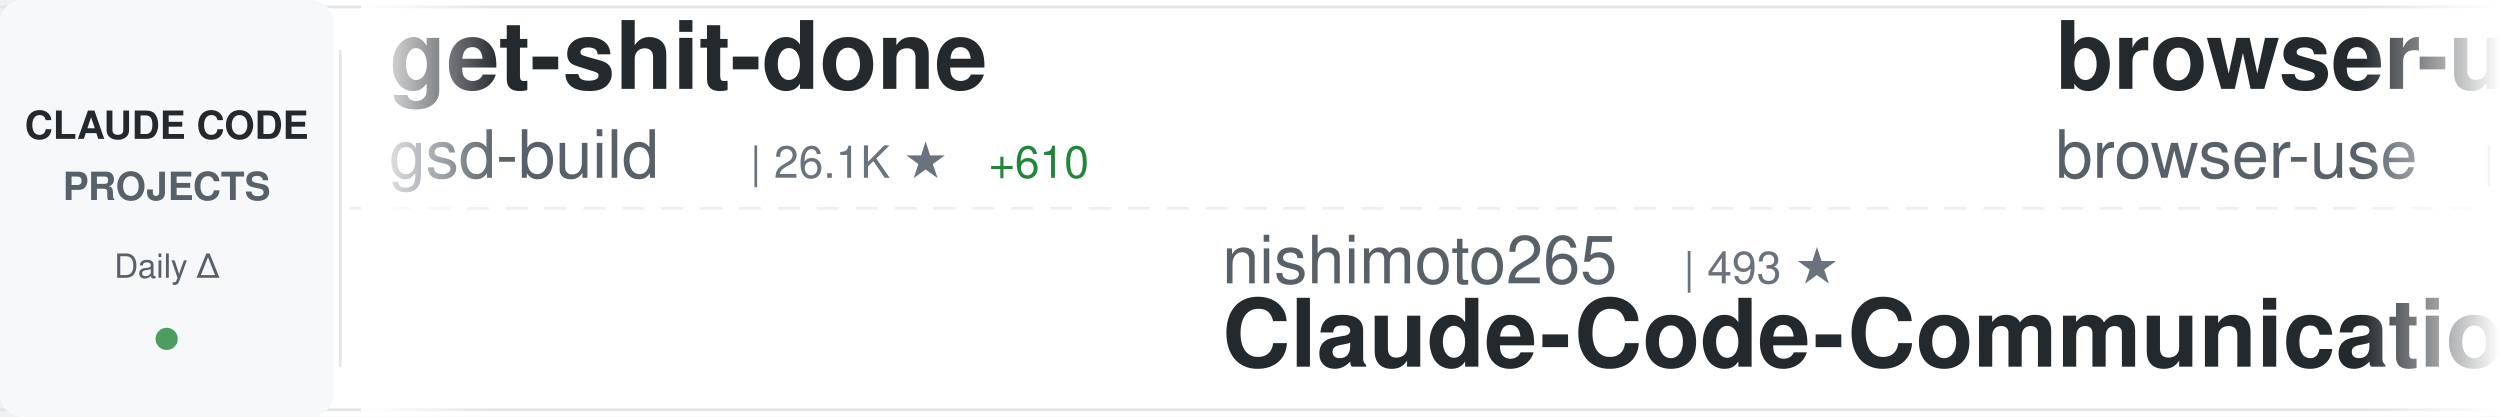
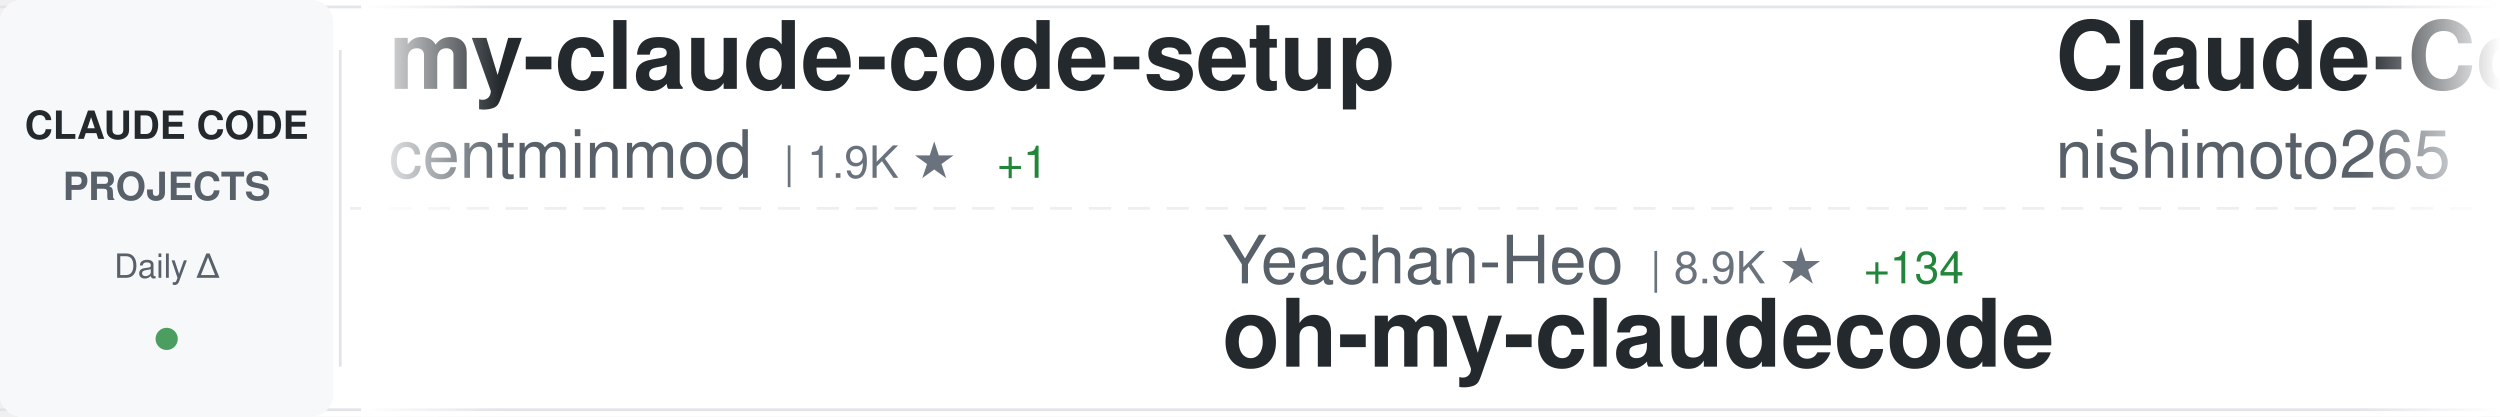
<svg xmlns="http://www.w3.org/2000/svg" width="900" height="150">
  <defs>
    <linearGradient id="awesomeLeftFade" x1="0%" y1="0%" x2="100%" y2="0%">
      <stop offset="0%" style="stop-color:#ffffff;stop-opacity:1" />
      <stop offset="100%" style="stop-color:#ffffff;stop-opacity:0" />
    </linearGradient>
    <linearGradient id="awesomeRightFade" x1="0%" y1="0%" x2="100%" y2="0%">
      <stop offset="0%" style="stop-color:#ffffff;stop-opacity:0" />
      <stop offset="100%" style="stop-color:#ffffff;stop-opacity:1" />
    </linearGradient>
  </defs>
  <rect width="900" height="150" fill="#ffffff" rx="8" />
  <rect x="0" y="2" width="900" height="1" fill="#e1e4e8" />
  <rect x="0" y="147" width="900" height="1" fill="#e1e4e8" />
  <line x1="0" y1="75" x2="900" y2="75" stroke="#e1e4e8" stroke-width="1" stroke-dasharray="8 6" opacity="0.6" />
  <rect x="0" y="0" width="120" height="150" fill="#f6f8fa" rx="8" />
  <text x="60" y="50" font-family="-apple-system, BlinkMacSystemFont, 'Segoe UI', Helvetica, Arial, sans-serif" font-size="14" font-weight="600" fill="#24292e" text-anchor="middle">CLAUDE CODE</text>
  <text x="60" y="72" font-family="-apple-system, BlinkMacSystemFont, 'Segoe UI', Helvetica, Arial, sans-serif" font-size="14" font-weight="600" fill="#586069" text-anchor="middle">PROJECTS</text>
  <text x="60" y="100" font-family="-apple-system, BlinkMacSystemFont, 'Segoe UI', Helvetica, Arial, sans-serif" font-size="12" font-weight="500" fill="#586069" text-anchor="middle">Daily Δ</text>
  <circle cx="60" cy="122" r="4" fill="#22863a" opacity="0.8" />
  <rect x="122" y="18" width="1" height="114" fill="#e1e4e8" />
  <clipPath id="awesomeTickerClip">
    <rect x="130" y="0" width="770" height="150" />
  </clipPath>
  <g clip-path="url(#awesomeTickerClip)">
    <g id="awesomeTickerItems">
      <animateTransform attributeName="transform" attributeType="XML" type="translate" from="0 0" to="-3000 0" dur="54s" repeatCount="indefinite" />
      <g transform="translate(0, 0)">
-         <text x="140" y="32" font-family="-apple-system, BlinkMacSystemFont, 'Segoe UI', Helvetica, Arial, sans-serif" font-size="34" font-weight="600" fill="#24292e">get-shit-done</text>
-         <text x="140" y="64" font-family="-apple-system, BlinkMacSystemFont, 'Segoe UI', Helvetica, Arial, sans-serif" font-size="24" font-weight="400" fill="#586069">gsd-build</text>
-         <text x="270" y="64" font-family="-apple-system, BlinkMacSystemFont, 'Segoe UI', Helvetica, Arial, sans-serif" font-size="16" font-weight="500" fill="#6a737d">| 26.1K ★</text>
-         <text x="356" y="64" font-family="-apple-system, BlinkMacSystemFont, 'Segoe UI', Helvetica, Arial, sans-serif" font-size="16" font-weight="500" fill="#22863a"> +610</text>
+         <text x="140" y="32" font-family="-apple-system, BlinkMacSystemFont, 'Segoe UI', Helvetica, Arial, sans-serif" font-size="34" font-weight="600" fill="#24292e">my-claude-code-setup</text>
+         <text x="140" y="64" font-family="-apple-system, BlinkMacSystemFont, 'Segoe UI', Helvetica, Arial, sans-serif" font-size="24" font-weight="400" fill="#586069">centminmod</text>
+         <text x="282" y="64" font-family="-apple-system, BlinkMacSystemFont, 'Segoe UI', Helvetica, Arial, sans-serif" font-size="16" font-weight="500" fill="#6a737d">| 1.9K ★</text>
+         <text x="359" y="64" font-family="-apple-system, BlinkMacSystemFont, 'Segoe UI', Helvetica, Arial, sans-serif" font-size="16" font-weight="500" fill="#22863a"> +1</text>
      </g>
      <g transform="translate(300, 0)">
-         <text x="140" y="102" font-family="-apple-system, BlinkMacSystemFont, 'Segoe UI', Helvetica, Arial, sans-serif" font-size="24" font-weight="400" fill="#586069">nishimoto265</text>
-         <text x="306" y="102" font-family="-apple-system, BlinkMacSystemFont, 'Segoe UI', Helvetica, Arial, sans-serif" font-size="16" font-weight="500" fill="#6a737d">| 493 ★</text>
-         <text x="140" y="132" font-family="-apple-system, BlinkMacSystemFont, 'Segoe UI', Helvetica, Arial, sans-serif" font-size="34" font-weight="600" fill="#24292e">Claude-Code-Communicatio...</text>
+         <text x="140" y="102" font-family="-apple-system, BlinkMacSystemFont, 'Segoe UI', Helvetica, Arial, sans-serif" font-size="24" font-weight="400" fill="#586069">Yeachan-Heo</text>
+         <text x="294" y="102" font-family="-apple-system, BlinkMacSystemFont, 'Segoe UI', Helvetica, Arial, sans-serif" font-size="16" font-weight="500" fill="#6a737d">| 8.9K ★</text>
+         <text x="371" y="102" font-family="-apple-system, BlinkMacSystemFont, 'Segoe UI', Helvetica, Arial, sans-serif" font-size="16" font-weight="500" fill="#22863a"> +134</text>
+         <text x="140" y="132" font-family="-apple-system, BlinkMacSystemFont, 'Segoe UI', Helvetica, Arial, sans-serif" font-size="34" font-weight="600" fill="#24292e">oh-my-claudecode</text>
      </g>
      <g transform="translate(600, 0)">
-         <text x="140" y="32" font-family="-apple-system, BlinkMacSystemFont, 'Segoe UI', Helvetica, Arial, sans-serif" font-size="34" font-weight="600" fill="#24292e">browser-use</text>
-         <text x="140" y="64" font-family="-apple-system, BlinkMacSystemFont, 'Segoe UI', Helvetica, Arial, sans-serif" font-size="24" font-weight="400" fill="#586069">browser-use</text>
-         <text x="294" y="64" font-family="-apple-system, BlinkMacSystemFont, 'Segoe UI', Helvetica, Arial, sans-serif" font-size="16" font-weight="500" fill="#6a737d">| 79.9K ★</text>
-         <text x="380" y="64" font-family="-apple-system, BlinkMacSystemFont, 'Segoe UI', Helvetica, Arial, sans-serif" font-size="16" font-weight="500" fill="#22863a"> +68</text>
+         <text x="140" y="32" font-family="-apple-system, BlinkMacSystemFont, 'Segoe UI', Helvetica, Arial, sans-serif" font-size="34" font-weight="600" fill="#24292e">Claude-Code-Communicatio...</text>
+         <text x="140" y="64" font-family="-apple-system, BlinkMacSystemFont, 'Segoe UI', Helvetica, Arial, sans-serif" font-size="24" font-weight="400" fill="#586069">nishimoto265</text>
+         <text x="306" y="64" font-family="-apple-system, BlinkMacSystemFont, 'Segoe UI', Helvetica, Arial, sans-serif" font-size="16" font-weight="500" fill="#6a737d">| 493 ★</text>
      </g>
      <g transform="translate(900, 0)">
-         <text x="140" y="102" font-family="-apple-system, BlinkMacSystemFont, 'Segoe UI', Helvetica, Arial, sans-serif" font-size="24" font-weight="400" fill="#586069">pchalasani</text>
-         <text x="282" y="102" font-family="-apple-system, BlinkMacSystemFont, 'Segoe UI', Helvetica, Arial, sans-serif" font-size="16" font-weight="500" fill="#6a737d">| 1.6K ★</text>
-         <text x="359" y="102" font-family="-apple-system, BlinkMacSystemFont, 'Segoe UI', Helvetica, Arial, sans-serif" font-size="16" font-weight="500" fill="#22863a"> +1</text>
-         <text x="140" y="132" font-family="-apple-system, BlinkMacSystemFont, 'Segoe UI', Helvetica, Arial, sans-serif" font-size="34" font-weight="600" fill="#24292e">claude-code-tools</text>
+         <text x="140" y="102" font-family="-apple-system, BlinkMacSystemFont, 'Segoe UI', Helvetica, Arial, sans-serif" font-size="24" font-weight="400" fill="#586069">ChrisWiles</text>
+         <text x="282" y="102" font-family="-apple-system, BlinkMacSystemFont, 'Segoe UI', Helvetica, Arial, sans-serif" font-size="16" font-weight="500" fill="#6a737d">| 5.5K ★</text>
+         <text x="359" y="102" font-family="-apple-system, BlinkMacSystemFont, 'Segoe UI', Helvetica, Arial, sans-serif" font-size="16" font-weight="500" fill="#22863a"> +7</text>
+         <text x="140" y="132" font-family="-apple-system, BlinkMacSystemFont, 'Segoe UI', Helvetica, Arial, sans-serif" font-size="34" font-weight="600" fill="#24292e">claude-code-showcase</text>
      </g>
      <g transform="translate(1200, 0)">
-         <text x="140" y="32" font-family="-apple-system, BlinkMacSystemFont, 'Segoe UI', Helvetica, Arial, sans-serif" font-size="34" font-weight="600" fill="#24292e">claude-code-security-rev...</text>
-         <text x="140" y="64" font-family="-apple-system, BlinkMacSystemFont, 'Segoe UI', Helvetica, Arial, sans-serif" font-size="24" font-weight="400" fill="#586069">anthropics</text>
-         <text x="282" y="64" font-family="-apple-system, BlinkMacSystemFont, 'Segoe UI', Helvetica, Arial, sans-serif" font-size="16" font-weight="500" fill="#6a737d">| 3.6K ★</text>
-         <text x="359" y="64" font-family="-apple-system, BlinkMacSystemFont, 'Segoe UI', Helvetica, Arial, sans-serif" font-size="16" font-weight="500" fill="#22863a"> +20</text>
+         <text x="140" y="32" font-family="-apple-system, BlinkMacSystemFont, 'Segoe UI', Helvetica, Arial, sans-serif" font-size="34" font-weight="600" fill="#24292e">Claude-Code-Workflow</text>
+         <text x="140" y="64" font-family="-apple-system, BlinkMacSystemFont, 'Segoe UI', Helvetica, Arial, sans-serif" font-size="24" font-weight="400" fill="#586069">catlog22</text>
+         <text x="258" y="64" font-family="-apple-system, BlinkMacSystemFont, 'Segoe UI', Helvetica, Arial, sans-serif" font-size="16" font-weight="500" fill="#6a737d">| 1.4K ★</text>
+         <text x="335" y="64" font-family="-apple-system, BlinkMacSystemFont, 'Segoe UI', Helvetica, Arial, sans-serif" font-size="16" font-weight="500" fill="#22863a"> +4</text>
      </g>
      <g transform="translate(1500, 0)">
-         <text x="140" y="102" font-family="-apple-system, BlinkMacSystemFont, 'Segoe UI', Helvetica, Arial, sans-serif" font-size="24" font-weight="400" fill="#586069">kodu-ai</text>
-         <text x="246" y="102" font-family="-apple-system, BlinkMacSystemFont, 'Segoe UI', Helvetica, Arial, sans-serif" font-size="16" font-weight="500" fill="#6a737d">| 5.3K ★</text>
-         <text x="323" y="102" font-family="-apple-system, BlinkMacSystemFont, 'Segoe UI', Helvetica, Arial, sans-serif" font-size="16" font-weight="500" fill="#22863a"> +1</text>
-         <text x="140" y="132" font-family="-apple-system, BlinkMacSystemFont, 'Segoe UI', Helvetica, Arial, sans-serif" font-size="34" font-weight="600" fill="#24292e">claude-coder</text>
+         <text x="140" y="102" font-family="-apple-system, BlinkMacSystemFont, 'Segoe UI', Helvetica, Arial, sans-serif" font-size="24" font-weight="400" fill="#586069">anomalyco</text>
+         <text x="270" y="102" font-family="-apple-system, BlinkMacSystemFont, 'Segoe UI', Helvetica, Arial, sans-serif" font-size="16" font-weight="500" fill="#6a737d">| 118.3K ★</text>
+         <text x="365" y="102" font-family="-apple-system, BlinkMacSystemFont, 'Segoe UI', Helvetica, Arial, sans-serif" font-size="16" font-weight="500" fill="#22863a"> +552</text>
+         <text x="140" y="132" font-family="-apple-system, BlinkMacSystemFont, 'Segoe UI', Helvetica, Arial, sans-serif" font-size="34" font-weight="600" fill="#24292e">opencode</text>
      </g>
      <g transform="translate(1800, 0)">
+         <text x="140" y="32" font-family="-apple-system, BlinkMacSystemFont, 'Segoe UI', Helvetica, Arial, sans-serif" font-size="34" font-weight="600" fill="#24292e">claude-code-infrastructu...</text>
+         <text x="140" y="64" font-family="-apple-system, BlinkMacSystemFont, 'Segoe UI', Helvetica, Arial, sans-serif" font-size="24" font-weight="400" fill="#586069">diet103</text>
+         <text x="246" y="64" font-family="-apple-system, BlinkMacSystemFont, 'Segoe UI', Helvetica, Arial, sans-serif" font-size="16" font-weight="500" fill="#6a737d">| 9.2K ★</text>
+         <text x="323" y="64" font-family="-apple-system, BlinkMacSystemFont, 'Segoe UI', Helvetica, Arial, sans-serif" font-size="16" font-weight="500" fill="#22863a"> +12</text>
+       </g>
+       <g transform="translate(2100, 0)">
+         <text x="140" y="102" font-family="-apple-system, BlinkMacSystemFont, 'Segoe UI', Helvetica, Arial, sans-serif" font-size="24" font-weight="400" fill="#586069">MadAppGang</text>
+         <text x="282" y="102" font-family="-apple-system, BlinkMacSystemFont, 'Segoe UI', Helvetica, Arial, sans-serif" font-size="16" font-weight="500" fill="#6a737d">| 242 ★</text>
+         <text x="140" y="132" font-family="-apple-system, BlinkMacSystemFont, 'Segoe UI', Helvetica, Arial, sans-serif" font-size="34" font-weight="600" fill="#24292e">claude-code</text>
+       </g>
+       <g transform="translate(2400, 0)">
        <text x="140" y="32" font-family="-apple-system, BlinkMacSystemFont, 'Segoe UI', Helvetica, Arial, sans-serif" font-size="34" font-weight="600" fill="#24292e">claude-code-cheat-sheet</text>
        <text x="140" y="64" font-family="-apple-system, BlinkMacSystemFont, 'Segoe UI', Helvetica, Arial, sans-serif" font-size="24" font-weight="400" fill="#586069">Njengah</text>
        <text x="246" y="64" font-family="-apple-system, BlinkMacSystemFont, 'Segoe UI', Helvetica, Arial, sans-serif" font-size="16" font-weight="500" fill="#6a737d">| 1.4K ★</text>
-         <text x="323" y="64" font-family="-apple-system, BlinkMacSystemFont, 'Segoe UI', Helvetica, Arial, sans-serif" font-size="16" font-weight="500" fill="#22863a"> +6</text>
-       </g>
-       <g transform="translate(2100, 0)">
-         <text x="140" y="102" font-family="-apple-system, BlinkMacSystemFont, 'Segoe UI', Helvetica, Arial, sans-serif" font-size="24" font-weight="400" fill="#586069">centminmod</text>
-         <text x="282" y="102" font-family="-apple-system, BlinkMacSystemFont, 'Segoe UI', Helvetica, Arial, sans-serif" font-size="16" font-weight="500" fill="#6a737d">| 1.9K ★</text>
-         <text x="359" y="102" font-family="-apple-system, BlinkMacSystemFont, 'Segoe UI', Helvetica, Arial, sans-serif" font-size="16" font-weight="500" fill="#22863a"> +1</text>
-         <text x="140" y="132" font-family="-apple-system, BlinkMacSystemFont, 'Segoe UI', Helvetica, Arial, sans-serif" font-size="34" font-weight="600" fill="#24292e">my-claude-code-setup</text>
-       </g>
-       <g transform="translate(2400, 0)">
-         <text x="140" y="32" font-family="-apple-system, BlinkMacSystemFont, 'Segoe UI', Helvetica, Arial, sans-serif" font-size="34" font-weight="600" fill="#24292e">claude-code-proxy</text>
-         <text x="140" y="64" font-family="-apple-system, BlinkMacSystemFont, 'Segoe UI', Helvetica, Arial, sans-serif" font-size="24" font-weight="400" fill="#586069">1rgs</text>
-         <text x="210" y="64" font-family="-apple-system, BlinkMacSystemFont, 'Segoe UI', Helvetica, Arial, sans-serif" font-size="16" font-weight="500" fill="#6a737d">| 3.2K ★</text>
-         <text x="287" y="64" font-family="-apple-system, BlinkMacSystemFont, 'Segoe UI', Helvetica, Arial, sans-serif" font-size="16" font-weight="500" fill="#22863a"> +4</text>
+         <text x="323" y="64" font-family="-apple-system, BlinkMacSystemFont, 'Segoe UI', Helvetica, Arial, sans-serif" font-size="16" font-weight="500" fill="#22863a"> +4</text>
      </g>
      <g transform="translate(2700, 0)">
-         <text x="140" y="102" font-family="-apple-system, BlinkMacSystemFont, 'Segoe UI', Helvetica, Arial, sans-serif" font-size="24" font-weight="400" fill="#586069">siteboon</text>
-         <text x="258" y="102" font-family="-apple-system, BlinkMacSystemFont, 'Segoe UI', Helvetica, Arial, sans-serif" font-size="16" font-weight="500" fill="#6a737d">| 8.0K ★</text>
-         <text x="335" y="102" font-family="-apple-system, BlinkMacSystemFont, 'Segoe UI', Helvetica, Arial, sans-serif" font-size="16" font-weight="500" fill="#22863a"> +58</text>
-         <text x="140" y="132" font-family="-apple-system, BlinkMacSystemFont, 'Segoe UI', Helvetica, Arial, sans-serif" font-size="34" font-weight="600" fill="#24292e">claudecodeui</text>
+         <text x="140" y="102" font-family="-apple-system, BlinkMacSystemFont, 'Segoe UI', Helvetica, Arial, sans-serif" font-size="24" font-weight="400" fill="#586069">carlvellotti</text>
+         <text x="306" y="102" font-family="-apple-system, BlinkMacSystemFont, 'Segoe UI', Helvetica, Arial, sans-serif" font-size="16" font-weight="500" fill="#6a737d">| 1.6K ★</text>
+         <text x="383" y="102" font-family="-apple-system, BlinkMacSystemFont, 'Segoe UI', Helvetica, Arial, sans-serif" font-size="16" font-weight="500" fill="#22863a"> +5</text>
+         <text x="140" y="132" font-family="-apple-system, BlinkMacSystemFont, 'Segoe UI', Helvetica, Arial, sans-serif" font-size="34" font-weight="600" fill="#24292e">claude-code-pm-course</text>
      </g>
      <g transform="translate(3000, 0)">
-         <text x="140" y="32" font-family="-apple-system, BlinkMacSystemFont, 'Segoe UI', Helvetica, Arial, sans-serif" font-size="34" font-weight="600" fill="#24292e">get-shit-done</text>
-         <text x="140" y="64" font-family="-apple-system, BlinkMacSystemFont, 'Segoe UI', Helvetica, Arial, sans-serif" font-size="24" font-weight="400" fill="#586069">gsd-build</text>
-         <text x="270" y="64" font-family="-apple-system, BlinkMacSystemFont, 'Segoe UI', Helvetica, Arial, sans-serif" font-size="16" font-weight="500" fill="#6a737d">| 26.1K ★</text>
-         <text x="356" y="64" font-family="-apple-system, BlinkMacSystemFont, 'Segoe UI', Helvetica, Arial, sans-serif" font-size="16" font-weight="500" fill="#22863a"> +610</text>
+         <text x="140" y="32" font-family="-apple-system, BlinkMacSystemFont, 'Segoe UI', Helvetica, Arial, sans-serif" font-size="34" font-weight="600" fill="#24292e">my-claude-code-setup</text>
+         <text x="140" y="64" font-family="-apple-system, BlinkMacSystemFont, 'Segoe UI', Helvetica, Arial, sans-serif" font-size="24" font-weight="400" fill="#586069">centminmod</text>
+         <text x="282" y="64" font-family="-apple-system, BlinkMacSystemFont, 'Segoe UI', Helvetica, Arial, sans-serif" font-size="16" font-weight="500" fill="#6a737d">| 1.9K ★</text>
+         <text x="359" y="64" font-family="-apple-system, BlinkMacSystemFont, 'Segoe UI', Helvetica, Arial, sans-serif" font-size="16" font-weight="500" fill="#22863a"> +1</text>
      </g>
      <g transform="translate(3300, 0)">
-         <text x="140" y="102" font-family="-apple-system, BlinkMacSystemFont, 'Segoe UI', Helvetica, Arial, sans-serif" font-size="24" font-weight="400" fill="#586069">nishimoto265</text>
-         <text x="306" y="102" font-family="-apple-system, BlinkMacSystemFont, 'Segoe UI', Helvetica, Arial, sans-serif" font-size="16" font-weight="500" fill="#6a737d">| 493 ★</text>
-         <text x="140" y="132" font-family="-apple-system, BlinkMacSystemFont, 'Segoe UI', Helvetica, Arial, sans-serif" font-size="34" font-weight="600" fill="#24292e">Claude-Code-Communicatio...</text>
+         <text x="140" y="102" font-family="-apple-system, BlinkMacSystemFont, 'Segoe UI', Helvetica, Arial, sans-serif" font-size="24" font-weight="400" fill="#586069">Yeachan-Heo</text>
+         <text x="294" y="102" font-family="-apple-system, BlinkMacSystemFont, 'Segoe UI', Helvetica, Arial, sans-serif" font-size="16" font-weight="500" fill="#6a737d">| 8.9K ★</text>
+         <text x="371" y="102" font-family="-apple-system, BlinkMacSystemFont, 'Segoe UI', Helvetica, Arial, sans-serif" font-size="16" font-weight="500" fill="#22863a"> +134</text>
+         <text x="140" y="132" font-family="-apple-system, BlinkMacSystemFont, 'Segoe UI', Helvetica, Arial, sans-serif" font-size="34" font-weight="600" fill="#24292e">oh-my-claudecode</text>
      </g>
      <g transform="translate(3600, 0)">
-         <text x="140" y="32" font-family="-apple-system, BlinkMacSystemFont, 'Segoe UI', Helvetica, Arial, sans-serif" font-size="34" font-weight="600" fill="#24292e">browser-use</text>
-         <text x="140" y="64" font-family="-apple-system, BlinkMacSystemFont, 'Segoe UI', Helvetica, Arial, sans-serif" font-size="24" font-weight="400" fill="#586069">browser-use</text>
-         <text x="294" y="64" font-family="-apple-system, BlinkMacSystemFont, 'Segoe UI', Helvetica, Arial, sans-serif" font-size="16" font-weight="500" fill="#6a737d">| 79.9K ★</text>
-         <text x="380" y="64" font-family="-apple-system, BlinkMacSystemFont, 'Segoe UI', Helvetica, Arial, sans-serif" font-size="16" font-weight="500" fill="#22863a"> +68</text>
+         <text x="140" y="32" font-family="-apple-system, BlinkMacSystemFont, 'Segoe UI', Helvetica, Arial, sans-serif" font-size="34" font-weight="600" fill="#24292e">Claude-Code-Communicatio...</text>
+         <text x="140" y="64" font-family="-apple-system, BlinkMacSystemFont, 'Segoe UI', Helvetica, Arial, sans-serif" font-size="24" font-weight="400" fill="#586069">nishimoto265</text>
+         <text x="306" y="64" font-family="-apple-system, BlinkMacSystemFont, 'Segoe UI', Helvetica, Arial, sans-serif" font-size="16" font-weight="500" fill="#6a737d">| 493 ★</text>
      </g>
      <g transform="translate(3900, 0)">
-         <text x="140" y="102" font-family="-apple-system, BlinkMacSystemFont, 'Segoe UI', Helvetica, Arial, sans-serif" font-size="24" font-weight="400" fill="#586069">pchalasani</text>
-         <text x="282" y="102" font-family="-apple-system, BlinkMacSystemFont, 'Segoe UI', Helvetica, Arial, sans-serif" font-size="16" font-weight="500" fill="#6a737d">| 1.6K ★</text>
-         <text x="359" y="102" font-family="-apple-system, BlinkMacSystemFont, 'Segoe UI', Helvetica, Arial, sans-serif" font-size="16" font-weight="500" fill="#22863a"> +1</text>
-         <text x="140" y="132" font-family="-apple-system, BlinkMacSystemFont, 'Segoe UI', Helvetica, Arial, sans-serif" font-size="34" font-weight="600" fill="#24292e">claude-code-tools</text>
+         <text x="140" y="102" font-family="-apple-system, BlinkMacSystemFont, 'Segoe UI', Helvetica, Arial, sans-serif" font-size="24" font-weight="400" fill="#586069">ChrisWiles</text>
+         <text x="282" y="102" font-family="-apple-system, BlinkMacSystemFont, 'Segoe UI', Helvetica, Arial, sans-serif" font-size="16" font-weight="500" fill="#6a737d">| 5.5K ★</text>
+         <text x="359" y="102" font-family="-apple-system, BlinkMacSystemFont, 'Segoe UI', Helvetica, Arial, sans-serif" font-size="16" font-weight="500" fill="#22863a"> +7</text>
+         <text x="140" y="132" font-family="-apple-system, BlinkMacSystemFont, 'Segoe UI', Helvetica, Arial, sans-serif" font-size="34" font-weight="600" fill="#24292e">claude-code-showcase</text>
      </g>
    </g>
  </g>
  <rect x="130" y="0" width="50" height="150" fill="url(#awesomeLeftFade)" />
  <rect x="850" y="0" width="50" height="150" fill="url(#awesomeRightFade)" />
</svg>
